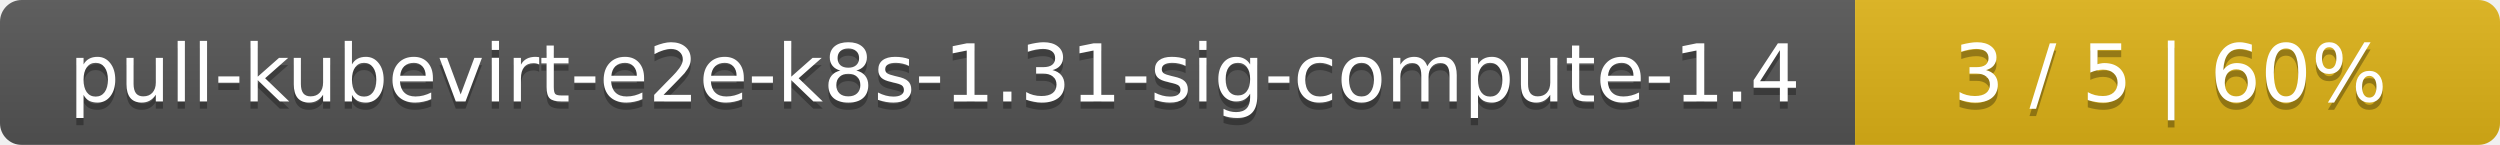
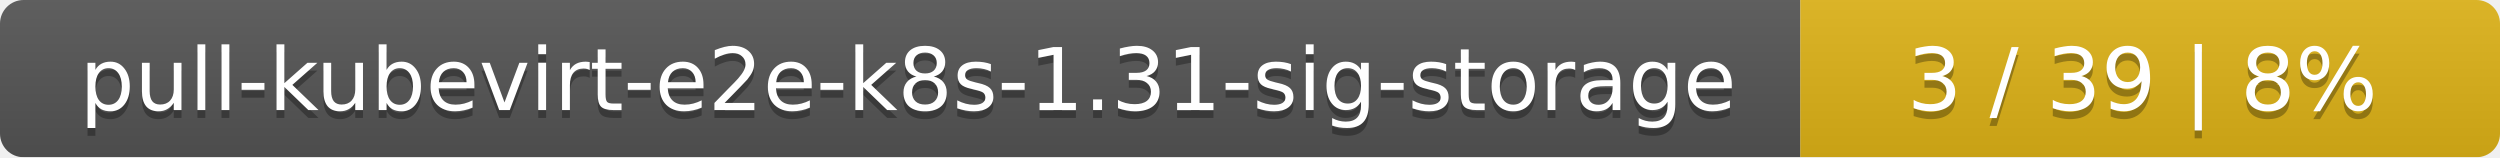
- <svg xmlns="http://www.w3.org/2000/svg" width="345" height="20">
+ <svg xmlns="http://www.w3.org/2000/svg" width="318" height="20">
  <linearGradient id="smooth" x2="0" y2="100%">
    <stop offset="0" stop-color="#bbb" stop-opacity=".1" />
    <stop offset="1" stop-opacity=".1" />
  </linearGradient>
  <mask id="round">
-     <rect width="345" height="20" rx="3" fill="#fff" />
+     <rect width="318" height="20" rx="3" fill="#fff" />
  </mask>
  <g mask="url(#round)">
-     <rect width="256" height="20" fill="#555" />
-     <rect x="256" width="89" height="20" fill="#dfb317" />
-     <rect width="345" height="20" fill="url(#smooth)" />
+     <rect width="229" height="20" fill="#555" />
+     <rect x="229" width="89" height="20" fill="#dfb317" />
+     <rect width="318" height="20" fill="url(#smooth)" />
  </g>
  <g fill="#fff" text-anchor="middle" font-family="DejaVu Sans,Verdana,Geneva,sans-serif" font-size="11">
-     <text x="129" y="15" fill="#010101" fill-opacity=".3">pull-kubevirt-e2e-k8s-1.31-sig-compute-1.4</text>
-     <text x="129" y="14">pull-kubevirt-e2e-k8s-1.31-sig-compute-1.4</text>
-     <text x="299.5" y="15" fill="#010101" fill-opacity=".3">3 / 5    |    60%</text>
-     <text x="299.5" y="14">3 / 5    |    60%</text>
+     <text x="115.5" y="15" fill="#010101" fill-opacity=".3">pull-kubevirt-e2e-k8s-1.31-sig-storage</text>
+     <text x="115.5" y="14">pull-kubevirt-e2e-k8s-1.31-sig-storage</text>
+     <text x="272.5" y="15" fill="#010101" fill-opacity=".3">3 / 39    |    8%</text>
+     <text x="272.5" y="14">3 / 39    |    8%</text>
  </g>
</svg>
